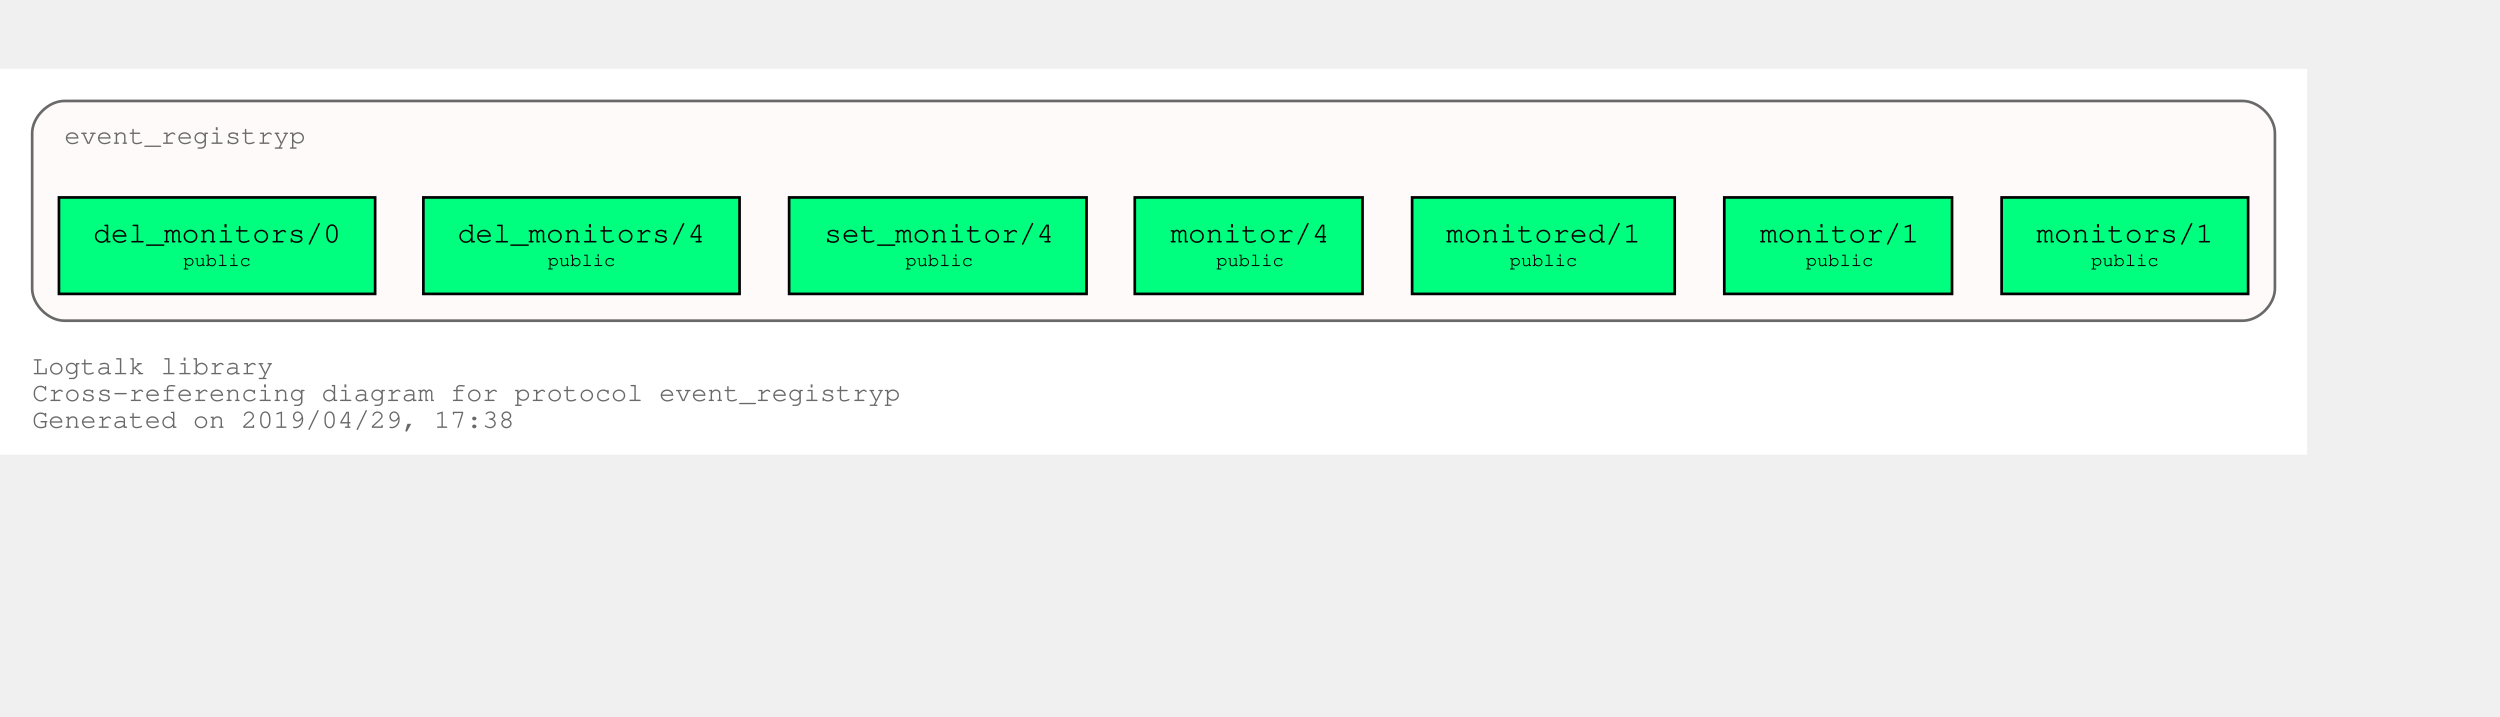
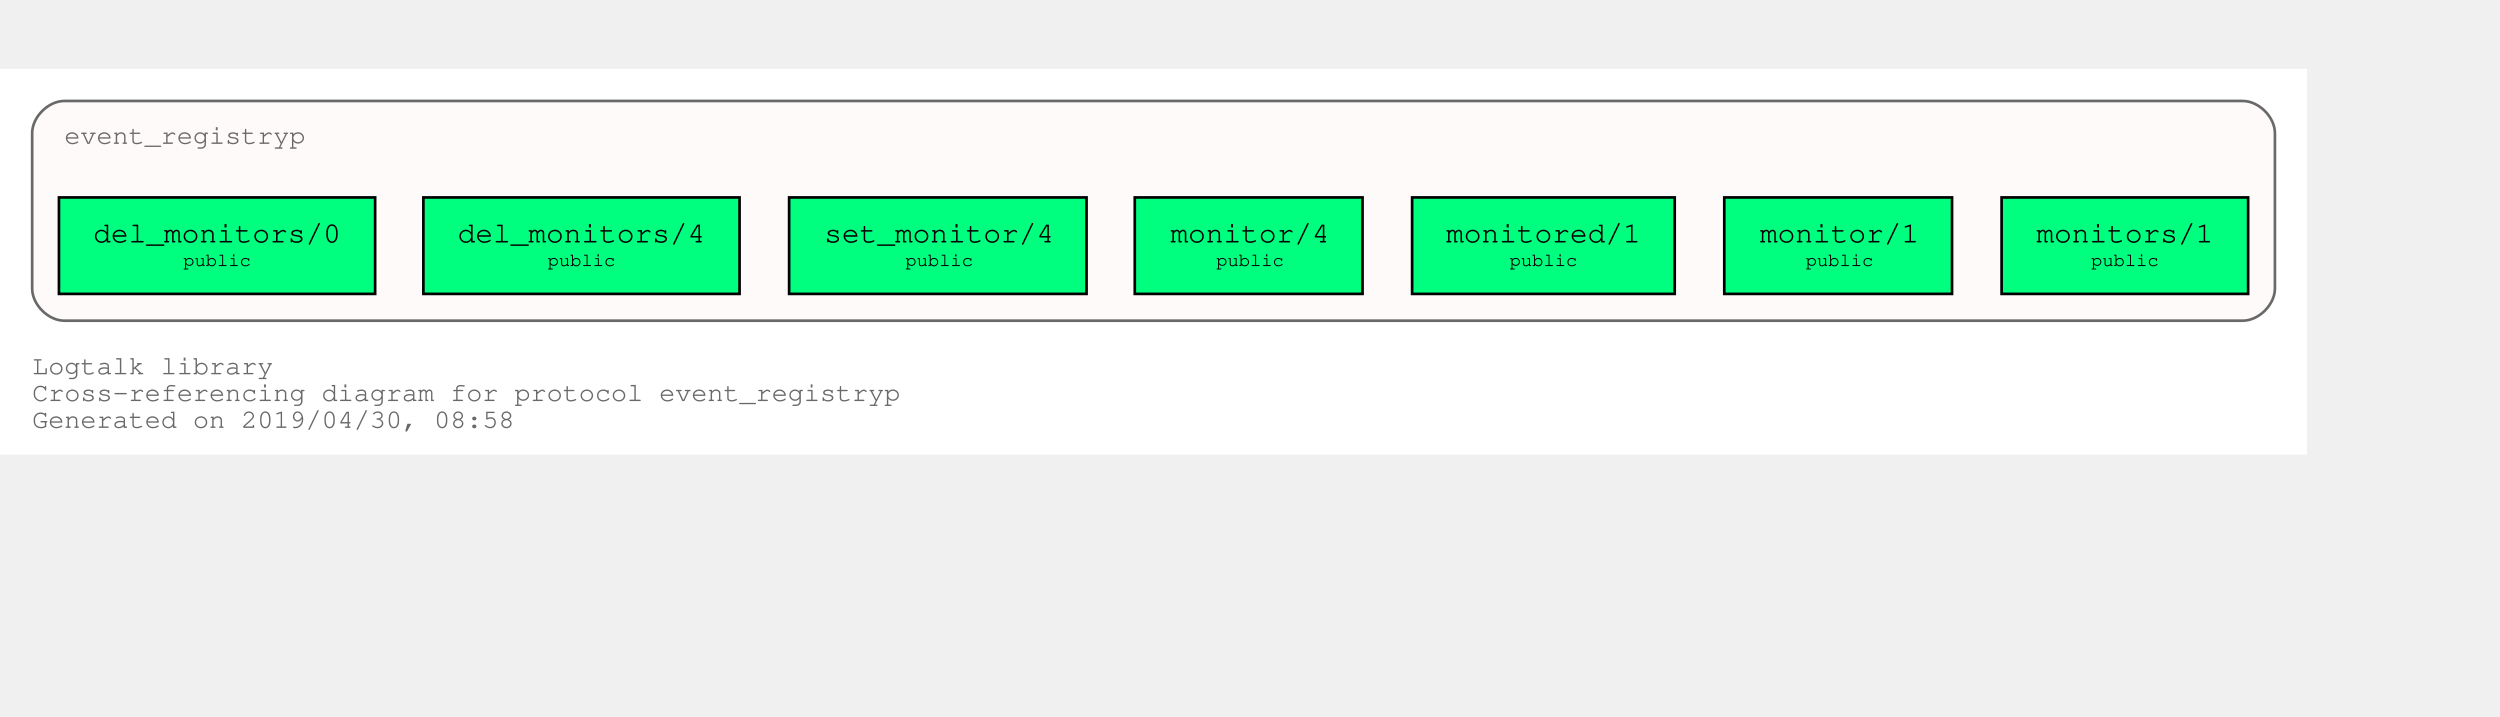
<svg xmlns="http://www.w3.org/2000/svg" xmlns:xlink="http://www.w3.org/1999/xlink" width="1005pt" height="288pt" viewBox="72.00 72.00 933.00 216.00">
  <g id="graph0" class="graph" transform="scale(1 1) rotate(0) translate(76 212)">
    <polygon fill="white" stroke="transparent" points="-4,4 -4,-140 857,-140 857,4 -4,4" />
    <text text-anchor="start" x="8" y="-26" font-family="Courier,monospace" font-size="10.00" fill="dimgray">Logtalk library</text>
    <text text-anchor="start" x="8" y="-16" font-family="Courier,monospace" font-size="10.00" fill="dimgray">Cross-referencing diagram for protocol event_registryp</text>
-     <text text-anchor="start" x="8" y="-6" font-family="Courier,monospace" font-size="10.00" fill="dimgray">Generated on 2019/04/29, 17:38</text>
+     <text text-anchor="start" x="8" y="-6" font-family="Courier,monospace" font-size="10.00" fill="dimgray">Generated on 2019/04/30, 08:58</text>
    <g id="clust1" class="cluster">
      <g id="a_clust1">
        <a xlink:title="event_registryp">
          <path fill="snow" stroke="dimgray" d="M20,-46C20,-46 833,-46 833,-46 839,-46 845,-52 845,-58 845,-58 845,-116 845,-116 845,-122 839,-128 833,-128 833,-128 20,-128 20,-128 14,-128 8,-122 8,-116 8,-116 8,-58 8,-58 8,-52 14,-46 20,-46" />
          <g id="a_clust1_0">
            <a xlink:href="https://github.com/LogtalkDotOrg/logtalk3/tree/master/library/event_registryp.lgt" xlink:title="https://github.com/LogtalkDotOrg/logtalk3/tree/master/library/event_registryp.lgt">
              <text text-anchor="start" x="19.99" y="-112" font-family="Courier,monospace" font-size="10.00" fill="dimgray">event_registryp</text>
            </a>
          </g>
        </a>
      </g>
    </g>
    <g id="node1" class="node">
      <g id="a_node1">
        <a xlink:href="https://github.com/LogtalkDotOrg/logtalk3/tree/master/library/event_registryp.lgt#L31" xlink:title="https://github.com/LogtalkDotOrg/logtalk3/tree/master/library/event_registryp.lgt#L31">
          <polygon fill="springgreen" stroke="black" points="835,-92 743,-92 743,-56 835,-56 835,-92" />
          <text text-anchor="start" x="750.8" y="-75.8" font-family="Courier,monospace" font-size="9.00"> </text>
          <text text-anchor="start" x="755.99" y="-75.2" font-family="Courier,monospace" font-size="11.00">monitors/1</text>
          <text text-anchor="start" x="821.8" y="-75.8" font-family="Courier,monospace" font-size="9.00"> </text>
          <text text-anchor="start" x="750.8" y="-65.8" font-family="Courier,monospace" font-size="9.00"> </text>
          <text text-anchor="start" x="776.4" y="-66.4" font-family="Courier,monospace" font-size="7.00">public</text>
          <text text-anchor="start" x="821.8" y="-65.8" font-family="Courier,monospace" font-size="9.00"> </text>
        </a>
      </g>
    </g>
    <g id="node2" class="node">
      <g id="a_node2">
        <a xlink:href="https://github.com/LogtalkDotOrg/logtalk3/tree/master/library/event_registryp.lgt#L38" xlink:title="https://github.com/LogtalkDotOrg/logtalk3/tree/master/library/event_registryp.lgt#L38">
          <polygon fill="springgreen" stroke="black" points="724.5,-92 639.5,-92 639.5,-56 724.5,-56 724.5,-92" />
          <text text-anchor="start" x="647.8" y="-75.8" font-family="Courier,monospace" font-size="9.00"> </text>
          <text text-anchor="start" x="652.8" y="-75.2" font-family="Courier,monospace" font-size="11.00">monitor/1</text>
          <text text-anchor="start" x="711.8" y="-75.8" font-family="Courier,monospace" font-size="9.00"> </text>
          <text text-anchor="start" x="647.8" y="-65.8" font-family="Courier,monospace" font-size="9.00"> </text>
          <text text-anchor="start" x="669.9" y="-66.4" font-family="Courier,monospace" font-size="7.00">public</text>
          <text text-anchor="start" x="711.8" y="-65.8" font-family="Courier,monospace" font-size="9.00"> </text>
        </a>
      </g>
    </g>
    <g id="node3" class="node">
      <g id="a_node3">
        <a xlink:href="https://github.com/LogtalkDotOrg/logtalk3/tree/master/library/event_registryp.lgt#L46" xlink:title="https://github.com/LogtalkDotOrg/logtalk3/tree/master/library/event_registryp.lgt#L46">
          <polygon fill="springgreen" stroke="black" points="621,-92 523,-92 523,-56 621,-56 621,-92" />
          <text text-anchor="start" x="530.8" y="-75.8" font-family="Courier,monospace" font-size="9.00"> </text>
          <text text-anchor="start" x="535.69" y="-75.2" font-family="Courier,monospace" font-size="11.00">monitored/1</text>
          <text text-anchor="start" x="607.8" y="-75.8" font-family="Courier,monospace" font-size="9.00"> </text>
          <text text-anchor="start" x="530.8" y="-65.8" font-family="Courier,monospace" font-size="9.00"> </text>
          <text text-anchor="start" x="559.4" y="-66.4" font-family="Courier,monospace" font-size="7.00">public</text>
          <text text-anchor="start" x="607.8" y="-65.8" font-family="Courier,monospace" font-size="9.00"> </text>
        </a>
      </g>
    </g>
    <g id="node4" class="node">
      <g id="a_node4">
        <a xlink:href="https://github.com/LogtalkDotOrg/logtalk3/tree/master/library/event_registryp.lgt#L53" xlink:title="https://github.com/LogtalkDotOrg/logtalk3/tree/master/library/event_registryp.lgt#L53">
          <polygon fill="springgreen" stroke="black" points="504.5,-92 419.5,-92 419.5,-56 504.5,-56 504.5,-92" />
          <text text-anchor="start" x="427.8" y="-75.8" font-family="Courier,monospace" font-size="9.00"> </text>
          <text text-anchor="start" x="432.8" y="-75.2" font-family="Courier,monospace" font-size="11.00">monitor/4</text>
          <text text-anchor="start" x="491.8" y="-75.8" font-family="Courier,monospace" font-size="9.00"> </text>
          <text text-anchor="start" x="427.8" y="-65.8" font-family="Courier,monospace" font-size="9.00"> </text>
          <text text-anchor="start" x="449.9" y="-66.4" font-family="Courier,monospace" font-size="7.00">public</text>
          <text text-anchor="start" x="491.8" y="-65.8" font-family="Courier,monospace" font-size="9.00"> </text>
        </a>
      </g>
    </g>
    <g id="node5" class="node">
      <g id="a_node5">
        <a xlink:href="https://github.com/LogtalkDotOrg/logtalk3/tree/master/library/event_registryp.lgt#L60" xlink:title="https://github.com/LogtalkDotOrg/logtalk3/tree/master/library/event_registryp.lgt#L60">
          <polygon fill="springgreen" stroke="black" points="401.5,-92 290.5,-92 290.5,-56 401.5,-56 401.5,-92" />
          <text text-anchor="start" x="298.8" y="-75.8" font-family="Courier,monospace" font-size="9.00"> </text>
          <text text-anchor="start" x="303.59" y="-75.2" font-family="Courier,monospace" font-size="11.00">set_monitor/4</text>
          <text text-anchor="start" x="388.8" y="-75.8" font-family="Courier,monospace" font-size="9.00"> </text>
          <text text-anchor="start" x="298.8" y="-65.8" font-family="Courier,monospace" font-size="9.00"> </text>
          <text text-anchor="start" x="333.9" y="-66.4" font-family="Courier,monospace" font-size="7.00">public</text>
          <text text-anchor="start" x="388.8" y="-65.8" font-family="Courier,monospace" font-size="9.00"> </text>
        </a>
      </g>
    </g>
    <g id="node6" class="node">
      <g id="a_node6">
        <a xlink:href="https://github.com/LogtalkDotOrg/logtalk3/tree/master/library/event_registryp.lgt#L67" xlink:title="https://github.com/LogtalkDotOrg/logtalk3/tree/master/library/event_registryp.lgt#L67">
          <polygon fill="springgreen" stroke="black" points="272,-92 154,-92 154,-56 272,-56 272,-92" />
          <text text-anchor="start" x="161.8" y="-75.8" font-family="Courier,monospace" font-size="9.00"> </text>
          <text text-anchor="start" x="166.79" y="-75.2" font-family="Courier,monospace" font-size="11.00">del_monitors/4</text>
          <text text-anchor="start" x="258.8" y="-75.8" font-family="Courier,monospace" font-size="9.00"> </text>
          <text text-anchor="start" x="161.8" y="-65.8" font-family="Courier,monospace" font-size="9.00"> </text>
          <text text-anchor="start" x="200.4" y="-66.4" font-family="Courier,monospace" font-size="7.00">public</text>
          <text text-anchor="start" x="258.8" y="-65.8" font-family="Courier,monospace" font-size="9.00"> </text>
        </a>
      </g>
    </g>
    <g id="node7" class="node">
      <g id="a_node7">
        <a xlink:href="https://github.com/LogtalkDotOrg/logtalk3/tree/master/library/event_registryp.lgt#L74" xlink:title="https://github.com/LogtalkDotOrg/logtalk3/tree/master/library/event_registryp.lgt#L74">
          <polygon fill="springgreen" stroke="black" points="136,-92 18,-92 18,-56 136,-56 136,-92" />
          <text text-anchor="start" x="25.8" y="-75.8" font-family="Courier,monospace" font-size="9.00"> </text>
          <text text-anchor="start" x="30.79" y="-75.2" font-family="Courier,monospace" font-size="11.00">del_monitors/0</text>
          <text text-anchor="start" x="122.8" y="-75.8" font-family="Courier,monospace" font-size="9.00"> </text>
          <text text-anchor="start" x="25.8" y="-65.8" font-family="Courier,monospace" font-size="9.00"> </text>
          <text text-anchor="start" x="64.4" y="-66.4" font-family="Courier,monospace" font-size="7.00">public</text>
          <text text-anchor="start" x="122.8" y="-65.8" font-family="Courier,monospace" font-size="9.00"> </text>
        </a>
      </g>
    </g>
  </g>
</svg>
